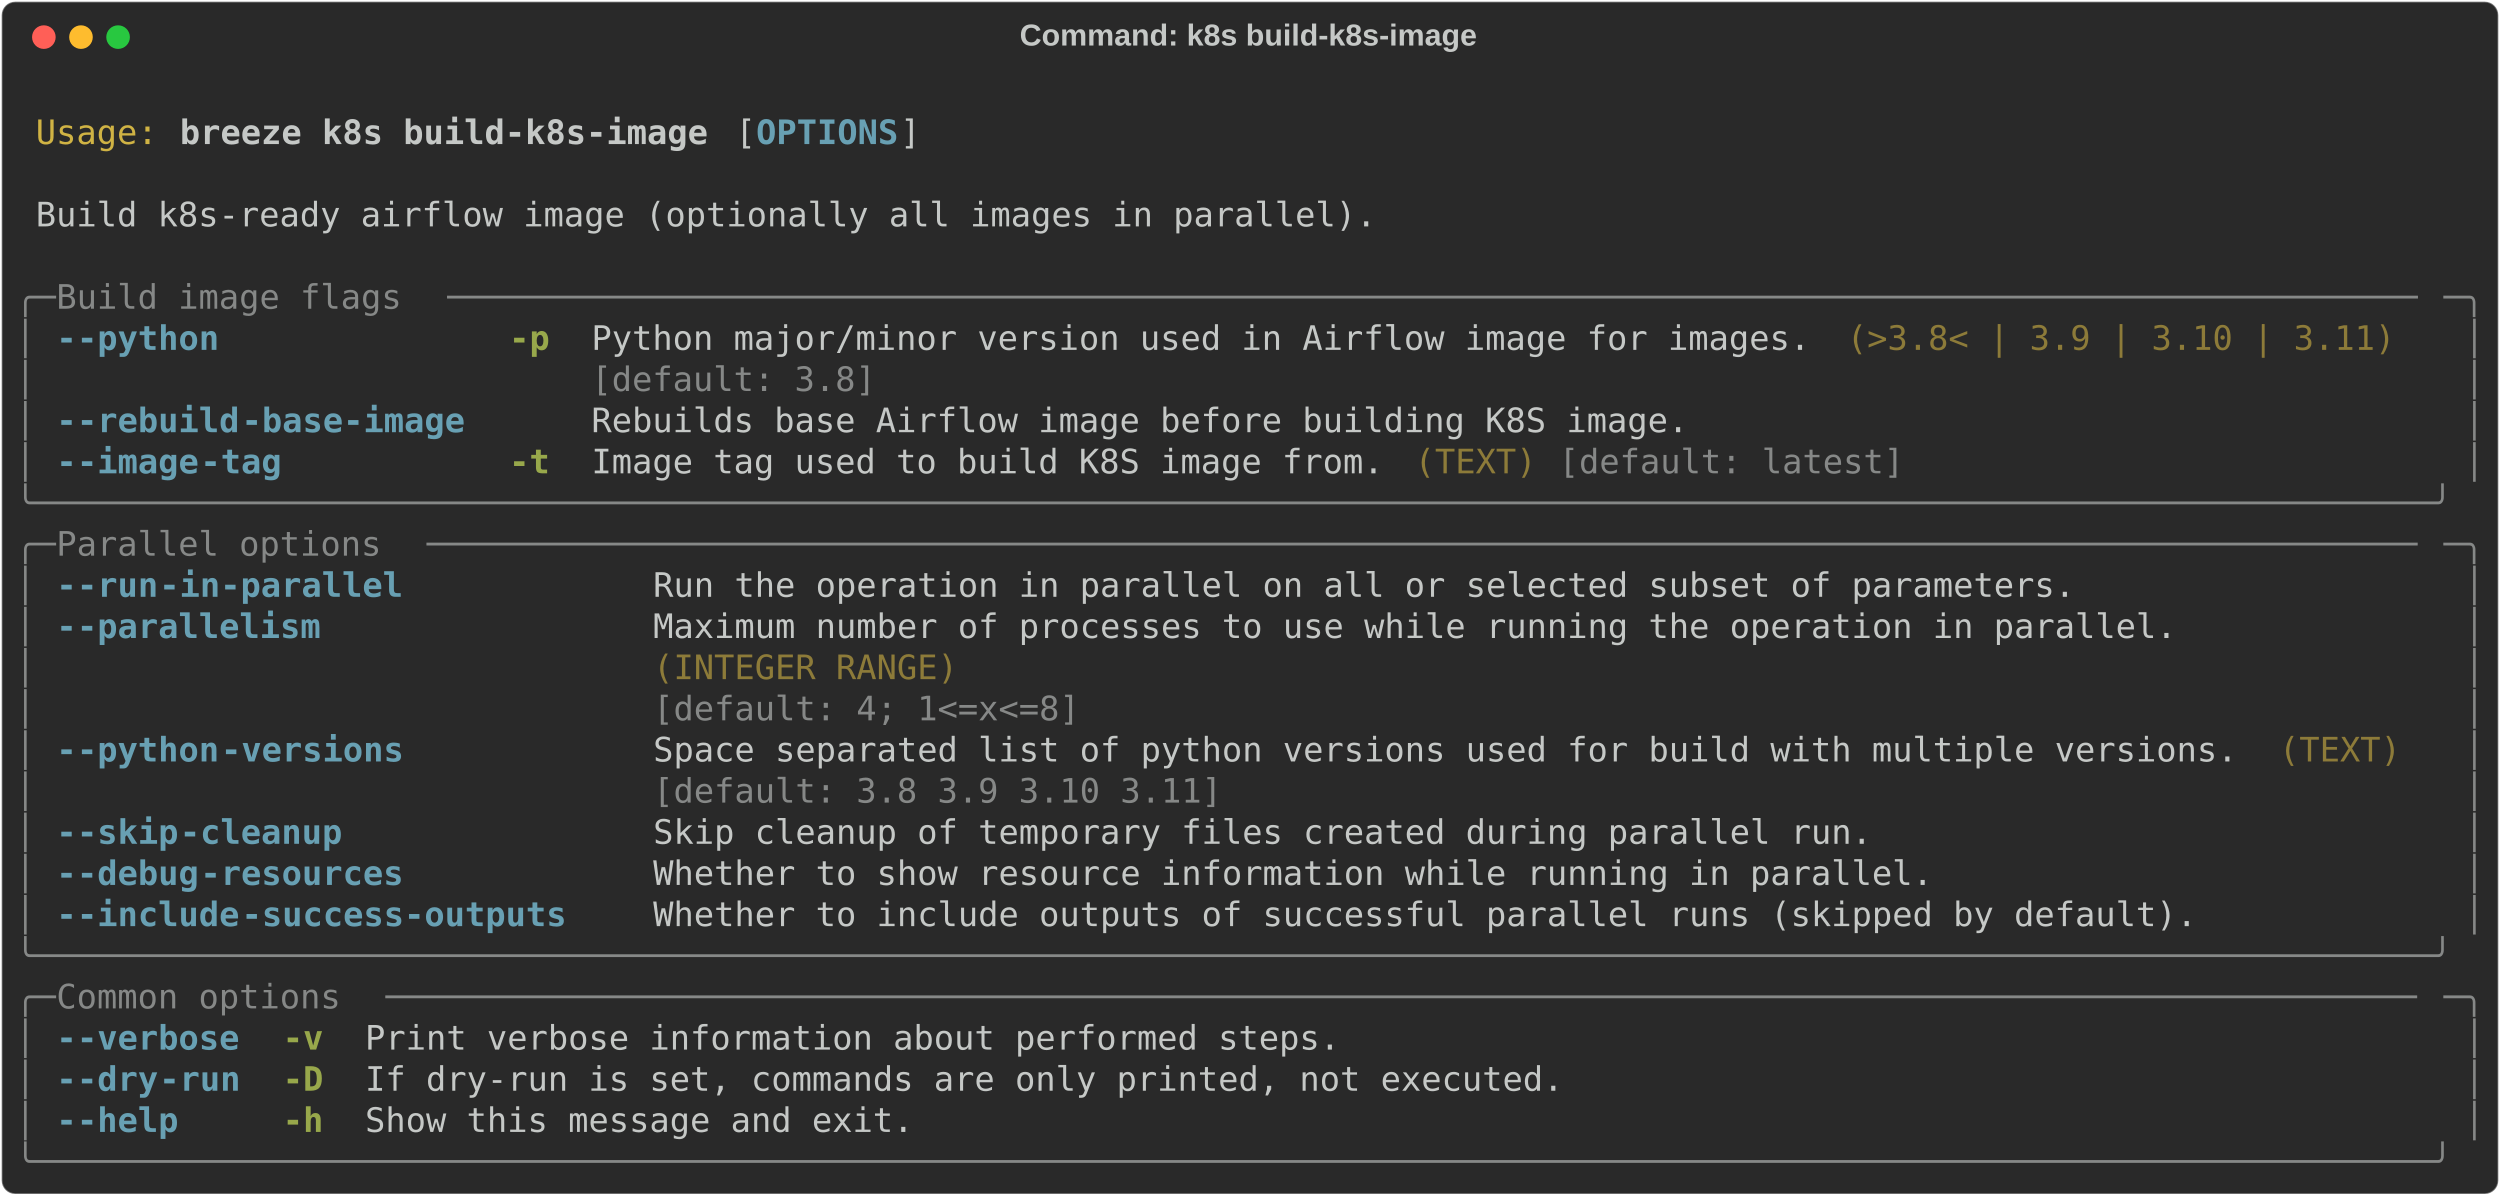
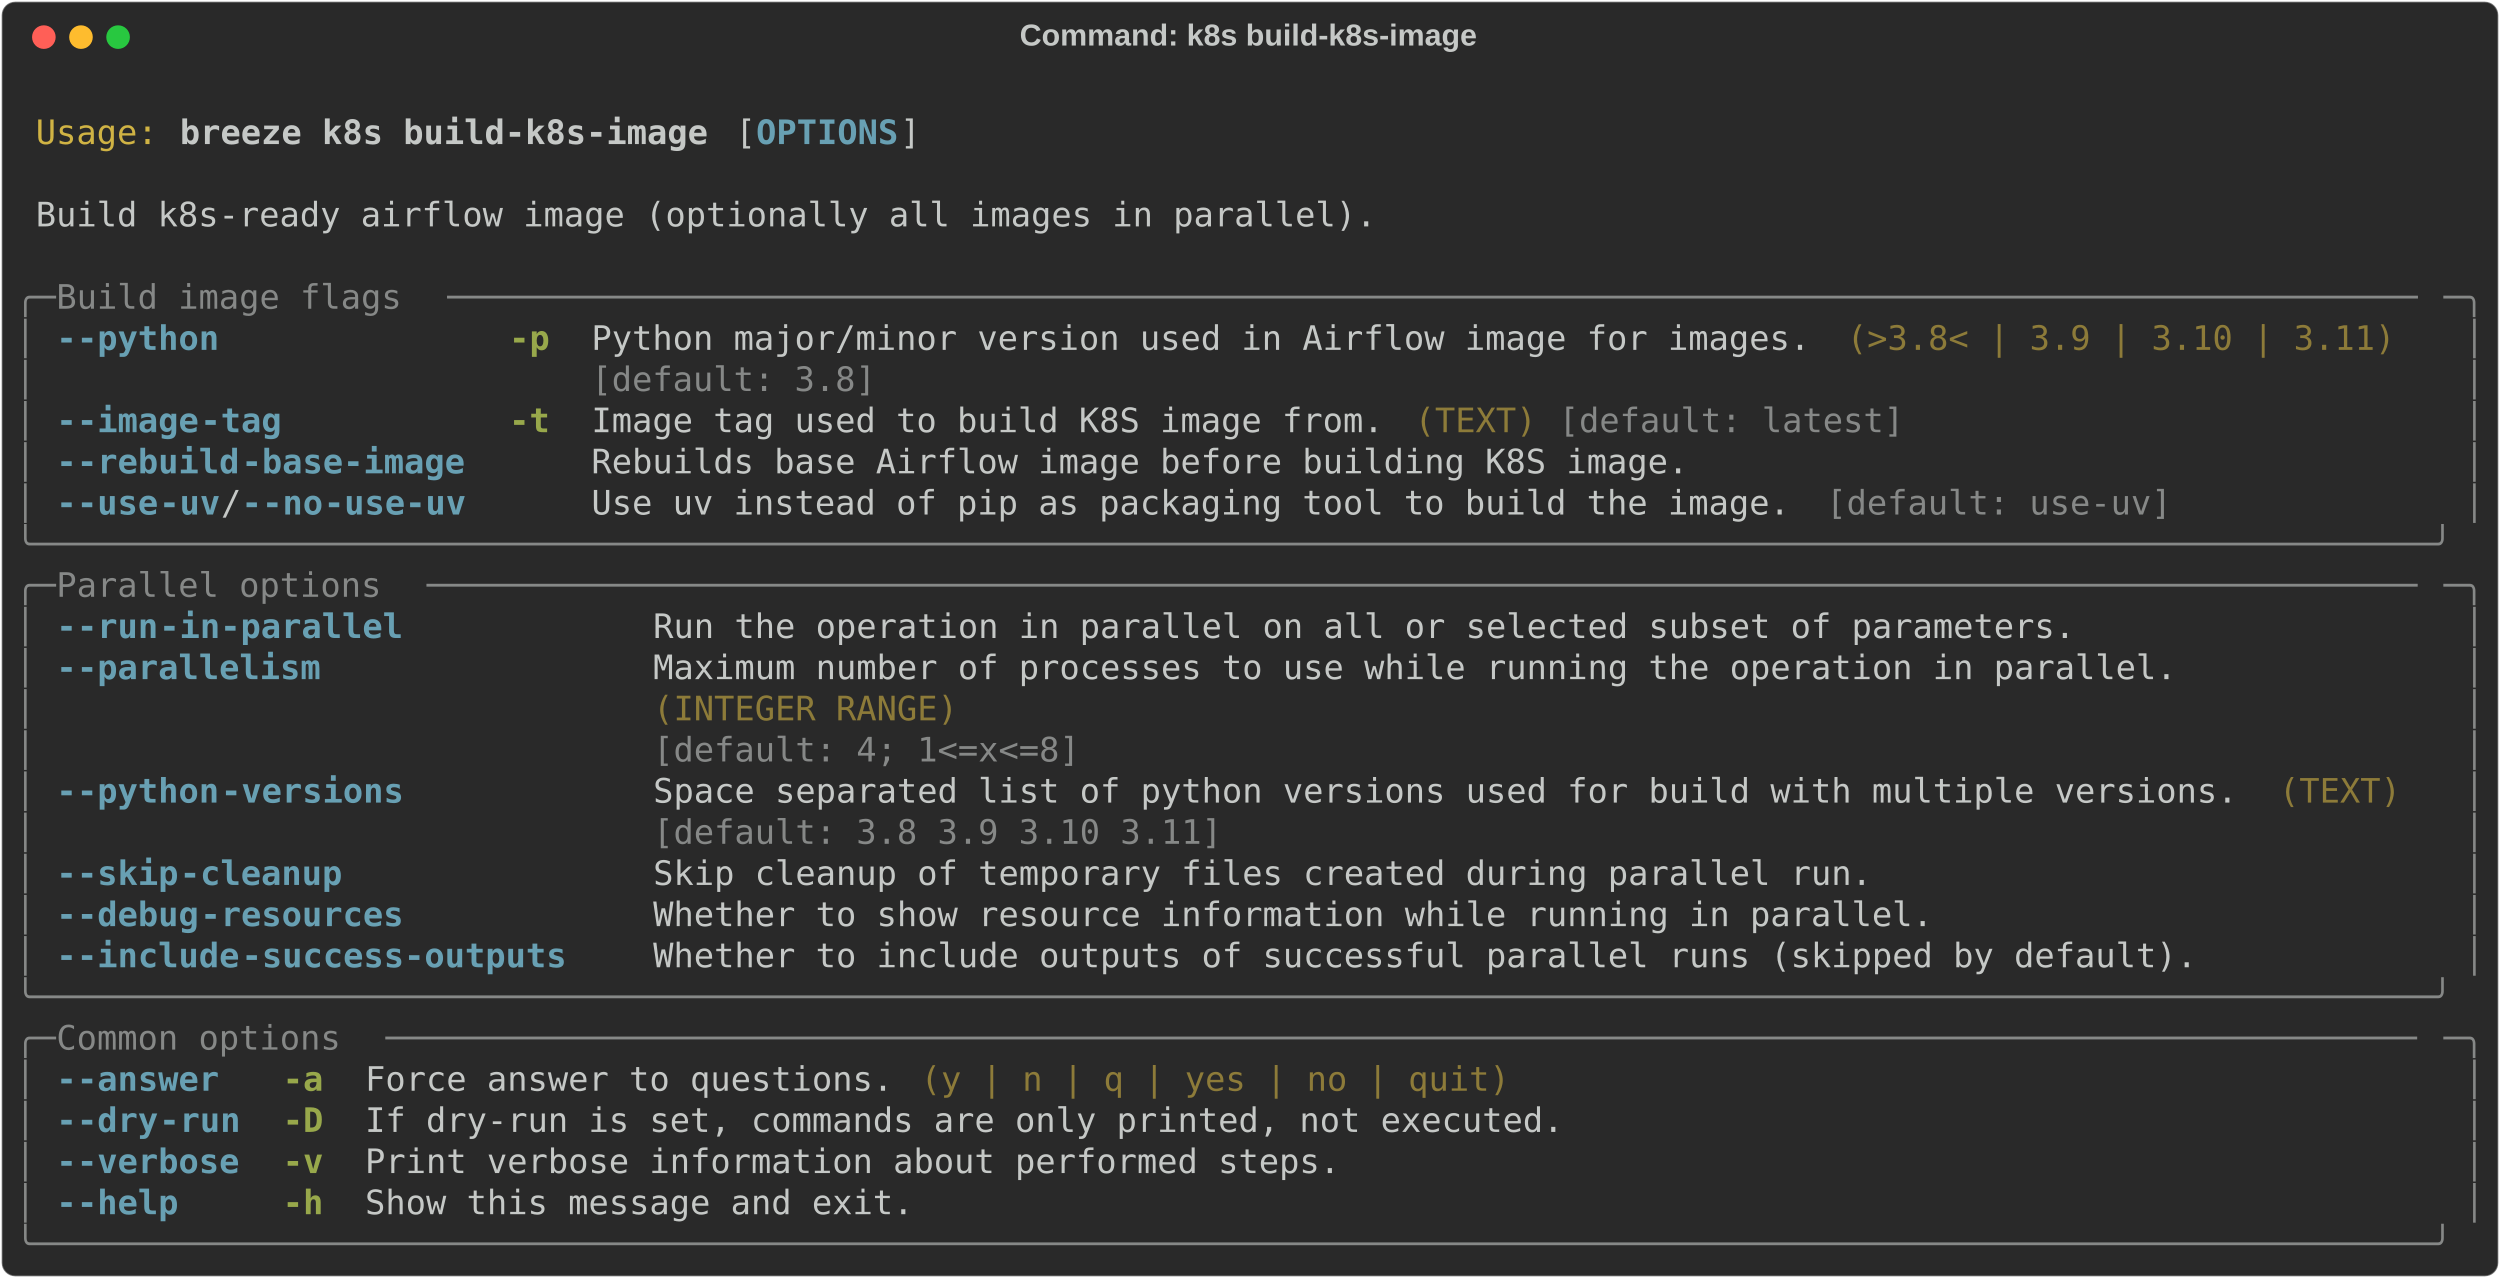
- <svg xmlns="http://www.w3.org/2000/svg" class="rich-terminal" viewBox="0 0 1482 708.8">
+ <svg xmlns="http://www.w3.org/2000/svg" class="rich-terminal" viewBox="0 0 1482 757.6">
  <style>

    @font-face {
        font-family: "Fira Code";
        src: local("FiraCode-Regular"),
                url("https://cdnjs.cloudflare.com/ajax/libs/firacode/6.2.0/woff2/FiraCode-Regular.woff2") format("woff2"),
                url("https://cdnjs.cloudflare.com/ajax/libs/firacode/6.2.0/woff/FiraCode-Regular.woff") format("woff");
        font-style: normal;
        font-weight: 400;
    }
    @font-face {
        font-family: "Fira Code";
        src: local("FiraCode-Bold"),
                url("https://cdnjs.cloudflare.com/ajax/libs/firacode/6.2.0/woff2/FiraCode-Bold.woff2") format("woff2"),
                url("https://cdnjs.cloudflare.com/ajax/libs/firacode/6.2.0/woff/FiraCode-Bold.woff") format("woff");
        font-style: bold;
        font-weight: 700;
    }

    .breeze-k8s-build-k8s-image-matrix {
        font-family: Fira Code, monospace;
        font-size: 20px;
        line-height: 24.4px;
        font-variant-east-asian: full-width;
    }

    .breeze-k8s-build-k8s-image-title {
        font-size: 18px;
        font-weight: bold;
        font-family: arial;
    }

    .breeze-k8s-build-k8s-image-r1 { fill: #c5c8c6 }
.breeze-k8s-build-k8s-image-r2 { fill: #d0b344 }
.breeze-k8s-build-k8s-image-r3 { fill: #c5c8c6;font-weight: bold }
.breeze-k8s-build-k8s-image-r4 { fill: #68a0b3;font-weight: bold }
.breeze-k8s-build-k8s-image-r5 { fill: #868887 }
.breeze-k8s-build-k8s-image-r6 { fill: #98a84b;font-weight: bold }
.breeze-k8s-build-k8s-image-r7 { fill: #8d7b39 }
    </style>
  <defs>
    <clipPath id="breeze-k8s-build-k8s-image-clip-terminal">
-       <rect x="0" y="0" width="1463.0" height="657.8" />
+       <rect x="0" y="0" width="1463.0" height="706.6" />
    </clipPath>
    <clipPath id="breeze-k8s-build-k8s-image-line-0">
      <rect x="0" y="1.5" width="1464" height="24.65" />
    </clipPath>
    <clipPath id="breeze-k8s-build-k8s-image-line-1">
      <rect x="0" y="25.9" width="1464" height="24.65" />
    </clipPath>
    <clipPath id="breeze-k8s-build-k8s-image-line-2">
      <rect x="0" y="50.3" width="1464" height="24.65" />
    </clipPath>
    <clipPath id="breeze-k8s-build-k8s-image-line-3">
      <rect x="0" y="74.7" width="1464" height="24.65" />
    </clipPath>
    <clipPath id="breeze-k8s-build-k8s-image-line-4">
      <rect x="0" y="99.1" width="1464" height="24.65" />
    </clipPath>
    <clipPath id="breeze-k8s-build-k8s-image-line-5">
      <rect x="0" y="123.5" width="1464" height="24.65" />
    </clipPath>
    <clipPath id="breeze-k8s-build-k8s-image-line-6">
      <rect x="0" y="147.9" width="1464" height="24.65" />
    </clipPath>
    <clipPath id="breeze-k8s-build-k8s-image-line-7">
      <rect x="0" y="172.3" width="1464" height="24.65" />
    </clipPath>
    <clipPath id="breeze-k8s-build-k8s-image-line-8">
      <rect x="0" y="196.7" width="1464" height="24.65" />
    </clipPath>
    <clipPath id="breeze-k8s-build-k8s-image-line-9">
      <rect x="0" y="221.1" width="1464" height="24.65" />
    </clipPath>
    <clipPath id="breeze-k8s-build-k8s-image-line-10">
      <rect x="0" y="245.5" width="1464" height="24.65" />
    </clipPath>
    <clipPath id="breeze-k8s-build-k8s-image-line-11">
      <rect x="0" y="269.9" width="1464" height="24.65" />
    </clipPath>
    <clipPath id="breeze-k8s-build-k8s-image-line-12">
      <rect x="0" y="294.3" width="1464" height="24.65" />
    </clipPath>
    <clipPath id="breeze-k8s-build-k8s-image-line-13">
      <rect x="0" y="318.7" width="1464" height="24.65" />
    </clipPath>
    <clipPath id="breeze-k8s-build-k8s-image-line-14">
      <rect x="0" y="343.1" width="1464" height="24.65" />
    </clipPath>
    <clipPath id="breeze-k8s-build-k8s-image-line-15">
      <rect x="0" y="367.5" width="1464" height="24.65" />
    </clipPath>
    <clipPath id="breeze-k8s-build-k8s-image-line-16">
      <rect x="0" y="391.9" width="1464" height="24.65" />
    </clipPath>
    <clipPath id="breeze-k8s-build-k8s-image-line-17">
      <rect x="0" y="416.3" width="1464" height="24.65" />
    </clipPath>
    <clipPath id="breeze-k8s-build-k8s-image-line-18">
      <rect x="0" y="440.7" width="1464" height="24.65" />
    </clipPath>
    <clipPath id="breeze-k8s-build-k8s-image-line-19">
      <rect x="0" y="465.1" width="1464" height="24.65" />
    </clipPath>
    <clipPath id="breeze-k8s-build-k8s-image-line-20">
      <rect x="0" y="489.5" width="1464" height="24.65" />
    </clipPath>
    <clipPath id="breeze-k8s-build-k8s-image-line-21">
      <rect x="0" y="513.9" width="1464" height="24.65" />
    </clipPath>
    <clipPath id="breeze-k8s-build-k8s-image-line-22">
      <rect x="0" y="538.3" width="1464" height="24.65" />
    </clipPath>
    <clipPath id="breeze-k8s-build-k8s-image-line-23">
      <rect x="0" y="562.7" width="1464" height="24.65" />
    </clipPath>
    <clipPath id="breeze-k8s-build-k8s-image-line-24">
      <rect x="0" y="587.1" width="1464" height="24.65" />
    </clipPath>
    <clipPath id="breeze-k8s-build-k8s-image-line-25">
      <rect x="0" y="611.5" width="1464" height="24.65" />
    </clipPath>
+     <clipPath id="breeze-k8s-build-k8s-image-line-26">
+       <rect x="0" y="635.9" width="1464" height="24.65" />
+     </clipPath>
+     <clipPath id="breeze-k8s-build-k8s-image-line-27">
+       <rect x="0" y="660.3" width="1464" height="24.65" />
+     </clipPath>
  </defs>
-   <rect fill="#292929" stroke="rgba(255,255,255,0.35)" stroke-width="1" x="1" y="1" width="1480" height="706.8" rx="8" />
+   <rect fill="#292929" stroke="rgba(255,255,255,0.35)" stroke-width="1" x="1" y="1" width="1480" height="755.6" rx="8" />
  <text class="breeze-k8s-build-k8s-image-title" fill="#c5c8c6" text-anchor="middle" x="740" y="27">Command: k8s build-k8s-image</text>
  <g transform="translate(26,22)">
    <circle cx="0" cy="0" r="7" fill="#ff5f57" />
    <circle cx="22" cy="0" r="7" fill="#febc2e" />
    <circle cx="44" cy="0" r="7" fill="#28c840" />
  </g>
  <g transform="translate(9, 41)" clip-path="url(#breeze-k8s-build-k8s-image-clip-terminal)">
    <g class="breeze-k8s-build-k8s-image-matrix">
      <text class="breeze-k8s-build-k8s-image-r1" x="1464" y="20" textLength="12.2" clip-path="url(#breeze-k8s-build-k8s-image-line-0)">
</text>
      <text class="breeze-k8s-build-k8s-image-r2" x="12.2" y="44.4" textLength="73.2" clip-path="url(#breeze-k8s-build-k8s-image-line-1)">Usage:</text>
      <text class="breeze-k8s-build-k8s-image-r3" x="97.6" y="44.4" textLength="317.2" clip-path="url(#breeze-k8s-build-k8s-image-line-1)">breeze k8s build-k8s-image</text>
      <text class="breeze-k8s-build-k8s-image-r1" x="427" y="44.4" textLength="12.2" clip-path="url(#breeze-k8s-build-k8s-image-line-1)">[</text>
      <text class="breeze-k8s-build-k8s-image-r4" x="439.2" y="44.4" textLength="85.4" clip-path="url(#breeze-k8s-build-k8s-image-line-1)">OPTIONS</text>
      <text class="breeze-k8s-build-k8s-image-r1" x="524.6" y="44.4" textLength="12.2" clip-path="url(#breeze-k8s-build-k8s-image-line-1)">]</text>
      <text class="breeze-k8s-build-k8s-image-r1" x="1464" y="44.4" textLength="12.2" clip-path="url(#breeze-k8s-build-k8s-image-line-1)">
</text>
      <text class="breeze-k8s-build-k8s-image-r1" x="1464" y="68.8" textLength="12.2" clip-path="url(#breeze-k8s-build-k8s-image-line-2)">
</text>
      <text class="breeze-k8s-build-k8s-image-r1" x="12.2" y="93.2" textLength="805.2" clip-path="url(#breeze-k8s-build-k8s-image-line-3)">Build k8s-ready airflow image (optionally all images in parallel).</text>
      <text class="breeze-k8s-build-k8s-image-r1" x="1464" y="93.2" textLength="12.2" clip-path="url(#breeze-k8s-build-k8s-image-line-3)">
</text>
      <text class="breeze-k8s-build-k8s-image-r1" x="1464" y="117.6" textLength="12.2" clip-path="url(#breeze-k8s-build-k8s-image-line-4)">
</text>
      <text class="breeze-k8s-build-k8s-image-r5" x="0" y="142" textLength="24.4" clip-path="url(#breeze-k8s-build-k8s-image-line-5)">╭─</text>
      <text class="breeze-k8s-build-k8s-image-r5" x="24.4" y="142" textLength="231.8" clip-path="url(#breeze-k8s-build-k8s-image-line-5)"> Build image flags </text>
      <text class="breeze-k8s-build-k8s-image-r5" x="256.2" y="142" textLength="1183.4" clip-path="url(#breeze-k8s-build-k8s-image-line-5)">─────────────────────────────────────────────────────────────────────────────────────────────────</text>
      <text class="breeze-k8s-build-k8s-image-r5" x="1439.6" y="142" textLength="24.4" clip-path="url(#breeze-k8s-build-k8s-image-line-5)">─╮</text>
      <text class="breeze-k8s-build-k8s-image-r1" x="1464" y="142" textLength="12.2" clip-path="url(#breeze-k8s-build-k8s-image-line-5)">
</text>
      <text class="breeze-k8s-build-k8s-image-r5" x="0" y="166.4" textLength="12.2" clip-path="url(#breeze-k8s-build-k8s-image-line-6)">│</text>
      <text class="breeze-k8s-build-k8s-image-r4" x="24.4" y="166.4" textLength="12.2" clip-path="url(#breeze-k8s-build-k8s-image-line-6)">-</text>
      <text class="breeze-k8s-build-k8s-image-r4" x="36.6" y="166.4" textLength="85.4" clip-path="url(#breeze-k8s-build-k8s-image-line-6)">-python</text>
      <text class="breeze-k8s-build-k8s-image-r6" x="292.8" y="166.4" textLength="24.4" clip-path="url(#breeze-k8s-build-k8s-image-line-6)">-p</text>
      <text class="breeze-k8s-build-k8s-image-r1" x="341.6" y="166.4" textLength="732" clip-path="url(#breeze-k8s-build-k8s-image-line-6)">Python major/minor version used in Airflow image for images.</text>
      <text class="breeze-k8s-build-k8s-image-r7" x="1085.8" y="166.4" textLength="329.4" clip-path="url(#breeze-k8s-build-k8s-image-line-6)">(&gt;3.8&lt; | 3.9 | 3.10 | 3.11)</text>
      <text class="breeze-k8s-build-k8s-image-r5" x="1451.8" y="166.4" textLength="12.2" clip-path="url(#breeze-k8s-build-k8s-image-line-6)">│</text>
      <text class="breeze-k8s-build-k8s-image-r1" x="1464" y="166.4" textLength="12.2" clip-path="url(#breeze-k8s-build-k8s-image-line-6)">
</text>
      <text class="breeze-k8s-build-k8s-image-r5" x="0" y="190.8" textLength="12.2" clip-path="url(#breeze-k8s-build-k8s-image-line-7)">│</text>
      <text class="breeze-k8s-build-k8s-image-r5" x="341.6" y="190.8" textLength="732" clip-path="url(#breeze-k8s-build-k8s-image-line-7)">[default: 3.8]                                              </text>
      <text class="breeze-k8s-build-k8s-image-r5" x="1451.8" y="190.8" textLength="12.2" clip-path="url(#breeze-k8s-build-k8s-image-line-7)">│</text>
      <text class="breeze-k8s-build-k8s-image-r1" x="1464" y="190.8" textLength="12.2" clip-path="url(#breeze-k8s-build-k8s-image-line-7)">
</text>
      <text class="breeze-k8s-build-k8s-image-r5" x="0" y="215.2" textLength="12.2" clip-path="url(#breeze-k8s-build-k8s-image-line-8)">│</text>
      <text class="breeze-k8s-build-k8s-image-r4" x="24.4" y="215.2" textLength="12.2" clip-path="url(#breeze-k8s-build-k8s-image-line-8)">-</text>
-       <text class="breeze-k8s-build-k8s-image-r4" x="36.6" y="215.2" textLength="97.6" clip-path="url(#breeze-k8s-build-k8s-image-line-8)">-rebuild</text>
-       <text class="breeze-k8s-build-k8s-image-r4" x="134.2" y="215.2" textLength="134.2" clip-path="url(#breeze-k8s-build-k8s-image-line-8)">-base-image</text>
-       <text class="breeze-k8s-build-k8s-image-r1" x="341.6" y="215.2" textLength="658.8" clip-path="url(#breeze-k8s-build-k8s-image-line-8)">Rebuilds base Airflow image before building K8S image.</text>
+       <text class="breeze-k8s-build-k8s-image-r4" x="36.6" y="215.2" textLength="73.2" clip-path="url(#breeze-k8s-build-k8s-image-line-8)">-image</text>
+       <text class="breeze-k8s-build-k8s-image-r4" x="109.8" y="215.2" textLength="48.8" clip-path="url(#breeze-k8s-build-k8s-image-line-8)">-tag</text>
+       <text class="breeze-k8s-build-k8s-image-r6" x="292.8" y="215.2" textLength="24.4" clip-path="url(#breeze-k8s-build-k8s-image-line-8)">-t</text>
+       <text class="breeze-k8s-build-k8s-image-r1" x="341.6" y="215.2" textLength="475.8" clip-path="url(#breeze-k8s-build-k8s-image-line-8)">Image tag used to build K8S image from.</text>
+       <text class="breeze-k8s-build-k8s-image-r7" x="829.6" y="215.2" textLength="73.2" clip-path="url(#breeze-k8s-build-k8s-image-line-8)">(TEXT)</text>
+       <text class="breeze-k8s-build-k8s-image-r5" x="915" y="215.2" textLength="207.4" clip-path="url(#breeze-k8s-build-k8s-image-line-8)">[default: latest]</text>
      <text class="breeze-k8s-build-k8s-image-r5" x="1451.8" y="215.2" textLength="12.2" clip-path="url(#breeze-k8s-build-k8s-image-line-8)">│</text>
      <text class="breeze-k8s-build-k8s-image-r1" x="1464" y="215.2" textLength="12.2" clip-path="url(#breeze-k8s-build-k8s-image-line-8)">
</text>
      <text class="breeze-k8s-build-k8s-image-r5" x="0" y="239.6" textLength="12.2" clip-path="url(#breeze-k8s-build-k8s-image-line-9)">│</text>
      <text class="breeze-k8s-build-k8s-image-r4" x="24.4" y="239.6" textLength="12.2" clip-path="url(#breeze-k8s-build-k8s-image-line-9)">-</text>
-       <text class="breeze-k8s-build-k8s-image-r4" x="36.6" y="239.6" textLength="73.2" clip-path="url(#breeze-k8s-build-k8s-image-line-9)">-image</text>
-       <text class="breeze-k8s-build-k8s-image-r4" x="109.8" y="239.6" textLength="48.8" clip-path="url(#breeze-k8s-build-k8s-image-line-9)">-tag</text>
-       <text class="breeze-k8s-build-k8s-image-r6" x="292.8" y="239.6" textLength="24.4" clip-path="url(#breeze-k8s-build-k8s-image-line-9)">-t</text>
-       <text class="breeze-k8s-build-k8s-image-r1" x="341.6" y="239.6" textLength="475.8" clip-path="url(#breeze-k8s-build-k8s-image-line-9)">Image tag used to build K8S image from.</text>
-       <text class="breeze-k8s-build-k8s-image-r7" x="829.6" y="239.6" textLength="73.2" clip-path="url(#breeze-k8s-build-k8s-image-line-9)">(TEXT)</text>
-       <text class="breeze-k8s-build-k8s-image-r5" x="915" y="239.6" textLength="207.4" clip-path="url(#breeze-k8s-build-k8s-image-line-9)">[default: latest]</text>
+       <text class="breeze-k8s-build-k8s-image-r4" x="36.6" y="239.6" textLength="97.6" clip-path="url(#breeze-k8s-build-k8s-image-line-9)">-rebuild</text>
+       <text class="breeze-k8s-build-k8s-image-r4" x="134.2" y="239.6" textLength="134.2" clip-path="url(#breeze-k8s-build-k8s-image-line-9)">-base-image</text>
+       <text class="breeze-k8s-build-k8s-image-r1" x="341.6" y="239.6" textLength="658.8" clip-path="url(#breeze-k8s-build-k8s-image-line-9)">Rebuilds base Airflow image before building K8S image.</text>
      <text class="breeze-k8s-build-k8s-image-r5" x="1451.8" y="239.6" textLength="12.2" clip-path="url(#breeze-k8s-build-k8s-image-line-9)">│</text>
      <text class="breeze-k8s-build-k8s-image-r1" x="1464" y="239.6" textLength="12.2" clip-path="url(#breeze-k8s-build-k8s-image-line-9)">
</text>
-       <text class="breeze-k8s-build-k8s-image-r5" x="0" y="264" textLength="1464" clip-path="url(#breeze-k8s-build-k8s-image-line-10)">╰──────────────────────────────────────────────────────────────────────────────────────────────────────────────────────╯</text>
+       <text class="breeze-k8s-build-k8s-image-r5" x="0" y="264" textLength="12.2" clip-path="url(#breeze-k8s-build-k8s-image-line-10)">│</text>
+       <text class="breeze-k8s-build-k8s-image-r4" x="24.4" y="264" textLength="12.2" clip-path="url(#breeze-k8s-build-k8s-image-line-10)">-</text>
+       <text class="breeze-k8s-build-k8s-image-r4" x="36.6" y="264" textLength="48.8" clip-path="url(#breeze-k8s-build-k8s-image-line-10)">-use</text>
+       <text class="breeze-k8s-build-k8s-image-r4" x="85.4" y="264" textLength="36.6" clip-path="url(#breeze-k8s-build-k8s-image-line-10)">-uv</text>
+       <text class="breeze-k8s-build-k8s-image-r1" x="122" y="264" textLength="12.2" clip-path="url(#breeze-k8s-build-k8s-image-line-10)">/</text>
+       <text class="breeze-k8s-build-k8s-image-r4" x="134.2" y="264" textLength="12.2" clip-path="url(#breeze-k8s-build-k8s-image-line-10)">-</text>
+       <text class="breeze-k8s-build-k8s-image-r4" x="146.4" y="264" textLength="36.6" clip-path="url(#breeze-k8s-build-k8s-image-line-10)">-no</text>
+       <text class="breeze-k8s-build-k8s-image-r4" x="183" y="264" textLength="85.4" clip-path="url(#breeze-k8s-build-k8s-image-line-10)">-use-uv</text>
+       <text class="breeze-k8s-build-k8s-image-r1" x="341.6" y="264" textLength="719.8" clip-path="url(#breeze-k8s-build-k8s-image-line-10)">Use uv instead of pip as packaging tool to build the image.</text>
+       <text class="breeze-k8s-build-k8s-image-r5" x="1073.6" y="264" textLength="207.4" clip-path="url(#breeze-k8s-build-k8s-image-line-10)">[default: use-uv]</text>
+       <text class="breeze-k8s-build-k8s-image-r5" x="1451.8" y="264" textLength="12.2" clip-path="url(#breeze-k8s-build-k8s-image-line-10)">│</text>
      <text class="breeze-k8s-build-k8s-image-r1" x="1464" y="264" textLength="12.2" clip-path="url(#breeze-k8s-build-k8s-image-line-10)">
</text>
-       <text class="breeze-k8s-build-k8s-image-r5" x="0" y="288.4" textLength="24.4" clip-path="url(#breeze-k8s-build-k8s-image-line-11)">╭─</text>
-       <text class="breeze-k8s-build-k8s-image-r5" x="24.4" y="288.4" textLength="219.6" clip-path="url(#breeze-k8s-build-k8s-image-line-11)"> Parallel options </text>
-       <text class="breeze-k8s-build-k8s-image-r5" x="244" y="288.4" textLength="1195.6" clip-path="url(#breeze-k8s-build-k8s-image-line-11)">──────────────────────────────────────────────────────────────────────────────────────────────────</text>
-       <text class="breeze-k8s-build-k8s-image-r5" x="1439.6" y="288.4" textLength="24.4" clip-path="url(#breeze-k8s-build-k8s-image-line-11)">─╮</text>
+       <text class="breeze-k8s-build-k8s-image-r5" x="0" y="288.4" textLength="1464" clip-path="url(#breeze-k8s-build-k8s-image-line-11)">╰──────────────────────────────────────────────────────────────────────────────────────────────────────────────────────╯</text>
      <text class="breeze-k8s-build-k8s-image-r1" x="1464" y="288.4" textLength="12.2" clip-path="url(#breeze-k8s-build-k8s-image-line-11)">
</text>
-       <text class="breeze-k8s-build-k8s-image-r5" x="0" y="312.8" textLength="12.2" clip-path="url(#breeze-k8s-build-k8s-image-line-12)">│</text>
-       <text class="breeze-k8s-build-k8s-image-r4" x="24.4" y="312.8" textLength="12.2" clip-path="url(#breeze-k8s-build-k8s-image-line-12)">-</text>
-       <text class="breeze-k8s-build-k8s-image-r4" x="36.6" y="312.8" textLength="48.8" clip-path="url(#breeze-k8s-build-k8s-image-line-12)">-run</text>
-       <text class="breeze-k8s-build-k8s-image-r4" x="85.4" y="312.8" textLength="146.4" clip-path="url(#breeze-k8s-build-k8s-image-line-12)">-in-parallel</text>
-       <text class="breeze-k8s-build-k8s-image-r1" x="378.2" y="312.8" textLength="854" clip-path="url(#breeze-k8s-build-k8s-image-line-12)">Run the operation in parallel on all or selected subset of parameters.</text>
-       <text class="breeze-k8s-build-k8s-image-r5" x="1451.8" y="312.8" textLength="12.2" clip-path="url(#breeze-k8s-build-k8s-image-line-12)">│</text>
+       <text class="breeze-k8s-build-k8s-image-r5" x="0" y="312.8" textLength="24.4" clip-path="url(#breeze-k8s-build-k8s-image-line-12)">╭─</text>
+       <text class="breeze-k8s-build-k8s-image-r5" x="24.4" y="312.8" textLength="219.6" clip-path="url(#breeze-k8s-build-k8s-image-line-12)"> Parallel options </text>
+       <text class="breeze-k8s-build-k8s-image-r5" x="244" y="312.8" textLength="1195.6" clip-path="url(#breeze-k8s-build-k8s-image-line-12)">──────────────────────────────────────────────────────────────────────────────────────────────────</text>
+       <text class="breeze-k8s-build-k8s-image-r5" x="1439.6" y="312.8" textLength="24.4" clip-path="url(#breeze-k8s-build-k8s-image-line-12)">─╮</text>
      <text class="breeze-k8s-build-k8s-image-r1" x="1464" y="312.8" textLength="12.2" clip-path="url(#breeze-k8s-build-k8s-image-line-12)">
</text>
      <text class="breeze-k8s-build-k8s-image-r5" x="0" y="337.2" textLength="12.2" clip-path="url(#breeze-k8s-build-k8s-image-line-13)">│</text>
      <text class="breeze-k8s-build-k8s-image-r4" x="24.4" y="337.2" textLength="12.2" clip-path="url(#breeze-k8s-build-k8s-image-line-13)">-</text>
-       <text class="breeze-k8s-build-k8s-image-r4" x="36.6" y="337.2" textLength="146.4" clip-path="url(#breeze-k8s-build-k8s-image-line-13)">-parallelism</text>
-       <text class="breeze-k8s-build-k8s-image-r1" x="378.2" y="337.2" textLength="915" clip-path="url(#breeze-k8s-build-k8s-image-line-13)">Maximum number of processes to use while running the operation in parallel.</text>
+       <text class="breeze-k8s-build-k8s-image-r4" x="36.6" y="337.2" textLength="48.8" clip-path="url(#breeze-k8s-build-k8s-image-line-13)">-run</text>
+       <text class="breeze-k8s-build-k8s-image-r4" x="85.4" y="337.2" textLength="146.4" clip-path="url(#breeze-k8s-build-k8s-image-line-13)">-in-parallel</text>
+       <text class="breeze-k8s-build-k8s-image-r1" x="378.2" y="337.2" textLength="854" clip-path="url(#breeze-k8s-build-k8s-image-line-13)">Run the operation in parallel on all or selected subset of parameters.</text>
      <text class="breeze-k8s-build-k8s-image-r5" x="1451.8" y="337.2" textLength="12.2" clip-path="url(#breeze-k8s-build-k8s-image-line-13)">│</text>
      <text class="breeze-k8s-build-k8s-image-r1" x="1464" y="337.2" textLength="12.2" clip-path="url(#breeze-k8s-build-k8s-image-line-13)">
</text>
      <text class="breeze-k8s-build-k8s-image-r5" x="0" y="361.6" textLength="12.2" clip-path="url(#breeze-k8s-build-k8s-image-line-14)">│</text>
-       <text class="breeze-k8s-build-k8s-image-r7" x="378.2" y="361.6" textLength="915" clip-path="url(#breeze-k8s-build-k8s-image-line-14)">(INTEGER RANGE)                                                            </text>
+       <text class="breeze-k8s-build-k8s-image-r4" x="24.4" y="361.6" textLength="12.2" clip-path="url(#breeze-k8s-build-k8s-image-line-14)">-</text>
+       <text class="breeze-k8s-build-k8s-image-r4" x="36.6" y="361.6" textLength="146.4" clip-path="url(#breeze-k8s-build-k8s-image-line-14)">-parallelism</text>
+       <text class="breeze-k8s-build-k8s-image-r1" x="378.2" y="361.6" textLength="915" clip-path="url(#breeze-k8s-build-k8s-image-line-14)">Maximum number of processes to use while running the operation in parallel.</text>
      <text class="breeze-k8s-build-k8s-image-r5" x="1451.8" y="361.6" textLength="12.2" clip-path="url(#breeze-k8s-build-k8s-image-line-14)">│</text>
      <text class="breeze-k8s-build-k8s-image-r1" x="1464" y="361.6" textLength="12.2" clip-path="url(#breeze-k8s-build-k8s-image-line-14)">
</text>
      <text class="breeze-k8s-build-k8s-image-r5" x="0" y="386" textLength="12.2" clip-path="url(#breeze-k8s-build-k8s-image-line-15)">│</text>
-       <text class="breeze-k8s-build-k8s-image-r5" x="378.2" y="386" textLength="915" clip-path="url(#breeze-k8s-build-k8s-image-line-15)">[default: 4; 1&lt;=x&lt;=8]                                                      </text>
+       <text class="breeze-k8s-build-k8s-image-r7" x="378.2" y="386" textLength="915" clip-path="url(#breeze-k8s-build-k8s-image-line-15)">(INTEGER RANGE)                                                            </text>
      <text class="breeze-k8s-build-k8s-image-r5" x="1451.8" y="386" textLength="12.2" clip-path="url(#breeze-k8s-build-k8s-image-line-15)">│</text>
      <text class="breeze-k8s-build-k8s-image-r1" x="1464" y="386" textLength="12.2" clip-path="url(#breeze-k8s-build-k8s-image-line-15)">
</text>
      <text class="breeze-k8s-build-k8s-image-r5" x="0" y="410.4" textLength="12.2" clip-path="url(#breeze-k8s-build-k8s-image-line-16)">│</text>
-       <text class="breeze-k8s-build-k8s-image-r4" x="24.4" y="410.4" textLength="12.2" clip-path="url(#breeze-k8s-build-k8s-image-line-16)">-</text>
-       <text class="breeze-k8s-build-k8s-image-r4" x="36.6" y="410.4" textLength="85.4" clip-path="url(#breeze-k8s-build-k8s-image-line-16)">-python</text>
-       <text class="breeze-k8s-build-k8s-image-r4" x="122" y="410.4" textLength="109.8" clip-path="url(#breeze-k8s-build-k8s-image-line-16)">-versions</text>
-       <text class="breeze-k8s-build-k8s-image-r1" x="378.2" y="410.4" textLength="951.6" clip-path="url(#breeze-k8s-build-k8s-image-line-16)">Space separated list of python versions used for build with multiple versions.</text>
-       <text class="breeze-k8s-build-k8s-image-r7" x="1342" y="410.4" textLength="73.2" clip-path="url(#breeze-k8s-build-k8s-image-line-16)">(TEXT)</text>
+       <text class="breeze-k8s-build-k8s-image-r5" x="378.2" y="410.4" textLength="915" clip-path="url(#breeze-k8s-build-k8s-image-line-16)">[default: 4; 1&lt;=x&lt;=8]                                                      </text>
      <text class="breeze-k8s-build-k8s-image-r5" x="1451.8" y="410.4" textLength="12.2" clip-path="url(#breeze-k8s-build-k8s-image-line-16)">│</text>
      <text class="breeze-k8s-build-k8s-image-r1" x="1464" y="410.4" textLength="12.2" clip-path="url(#breeze-k8s-build-k8s-image-line-16)">
</text>
      <text class="breeze-k8s-build-k8s-image-r5" x="0" y="434.8" textLength="12.2" clip-path="url(#breeze-k8s-build-k8s-image-line-17)">│</text>
-       <text class="breeze-k8s-build-k8s-image-r5" x="378.2" y="434.8" textLength="951.6" clip-path="url(#breeze-k8s-build-k8s-image-line-17)">[default: 3.8 3.9 3.10 3.11]                                                  </text>
+       <text class="breeze-k8s-build-k8s-image-r4" x="24.4" y="434.8" textLength="12.2" clip-path="url(#breeze-k8s-build-k8s-image-line-17)">-</text>
+       <text class="breeze-k8s-build-k8s-image-r4" x="36.6" y="434.8" textLength="85.4" clip-path="url(#breeze-k8s-build-k8s-image-line-17)">-python</text>
+       <text class="breeze-k8s-build-k8s-image-r4" x="122" y="434.8" textLength="109.8" clip-path="url(#breeze-k8s-build-k8s-image-line-17)">-versions</text>
+       <text class="breeze-k8s-build-k8s-image-r1" x="378.2" y="434.8" textLength="951.6" clip-path="url(#breeze-k8s-build-k8s-image-line-17)">Space separated list of python versions used for build with multiple versions.</text>
+       <text class="breeze-k8s-build-k8s-image-r7" x="1342" y="434.8" textLength="73.2" clip-path="url(#breeze-k8s-build-k8s-image-line-17)">(TEXT)</text>
      <text class="breeze-k8s-build-k8s-image-r5" x="1451.8" y="434.8" textLength="12.2" clip-path="url(#breeze-k8s-build-k8s-image-line-17)">│</text>
      <text class="breeze-k8s-build-k8s-image-r1" x="1464" y="434.8" textLength="12.2" clip-path="url(#breeze-k8s-build-k8s-image-line-17)">
</text>
      <text class="breeze-k8s-build-k8s-image-r5" x="0" y="459.2" textLength="12.2" clip-path="url(#breeze-k8s-build-k8s-image-line-18)">│</text>
-       <text class="breeze-k8s-build-k8s-image-r4" x="24.4" y="459.2" textLength="12.2" clip-path="url(#breeze-k8s-build-k8s-image-line-18)">-</text>
-       <text class="breeze-k8s-build-k8s-image-r4" x="36.6" y="459.2" textLength="61" clip-path="url(#breeze-k8s-build-k8s-image-line-18)">-skip</text>
-       <text class="breeze-k8s-build-k8s-image-r4" x="97.6" y="459.2" textLength="97.6" clip-path="url(#breeze-k8s-build-k8s-image-line-18)">-cleanup</text>
-       <text class="breeze-k8s-build-k8s-image-r1" x="378.2" y="459.2" textLength="732" clip-path="url(#breeze-k8s-build-k8s-image-line-18)">Skip cleanup of temporary files created during parallel run.</text>
+       <text class="breeze-k8s-build-k8s-image-r5" x="378.2" y="459.2" textLength="951.6" clip-path="url(#breeze-k8s-build-k8s-image-line-18)">[default: 3.8 3.9 3.10 3.11]                                                  </text>
      <text class="breeze-k8s-build-k8s-image-r5" x="1451.8" y="459.2" textLength="12.2" clip-path="url(#breeze-k8s-build-k8s-image-line-18)">│</text>
      <text class="breeze-k8s-build-k8s-image-r1" x="1464" y="459.2" textLength="12.2" clip-path="url(#breeze-k8s-build-k8s-image-line-18)">
</text>
      <text class="breeze-k8s-build-k8s-image-r5" x="0" y="483.6" textLength="12.2" clip-path="url(#breeze-k8s-build-k8s-image-line-19)">│</text>
      <text class="breeze-k8s-build-k8s-image-r4" x="24.4" y="483.6" textLength="12.2" clip-path="url(#breeze-k8s-build-k8s-image-line-19)">-</text>
-       <text class="breeze-k8s-build-k8s-image-r4" x="36.6" y="483.6" textLength="73.2" clip-path="url(#breeze-k8s-build-k8s-image-line-19)">-debug</text>
-       <text class="breeze-k8s-build-k8s-image-r4" x="109.8" y="483.6" textLength="122" clip-path="url(#breeze-k8s-build-k8s-image-line-19)">-resources</text>
-       <text class="breeze-k8s-build-k8s-image-r1" x="378.2" y="483.6" textLength="768.6" clip-path="url(#breeze-k8s-build-k8s-image-line-19)">Whether to show resource information while running in parallel.</text>
+       <text class="breeze-k8s-build-k8s-image-r4" x="36.6" y="483.6" textLength="61" clip-path="url(#breeze-k8s-build-k8s-image-line-19)">-skip</text>
+       <text class="breeze-k8s-build-k8s-image-r4" x="97.6" y="483.6" textLength="97.6" clip-path="url(#breeze-k8s-build-k8s-image-line-19)">-cleanup</text>
+       <text class="breeze-k8s-build-k8s-image-r1" x="378.2" y="483.6" textLength="732" clip-path="url(#breeze-k8s-build-k8s-image-line-19)">Skip cleanup of temporary files created during parallel run.</text>
      <text class="breeze-k8s-build-k8s-image-r5" x="1451.8" y="483.6" textLength="12.2" clip-path="url(#breeze-k8s-build-k8s-image-line-19)">│</text>
      <text class="breeze-k8s-build-k8s-image-r1" x="1464" y="483.6" textLength="12.2" clip-path="url(#breeze-k8s-build-k8s-image-line-19)">
</text>
      <text class="breeze-k8s-build-k8s-image-r5" x="0" y="508" textLength="12.2" clip-path="url(#breeze-k8s-build-k8s-image-line-20)">│</text>
      <text class="breeze-k8s-build-k8s-image-r4" x="24.4" y="508" textLength="12.2" clip-path="url(#breeze-k8s-build-k8s-image-line-20)">-</text>
-       <text class="breeze-k8s-build-k8s-image-r4" x="36.6" y="508" textLength="97.6" clip-path="url(#breeze-k8s-build-k8s-image-line-20)">-include</text>
-       <text class="breeze-k8s-build-k8s-image-r4" x="134.2" y="508" textLength="195.2" clip-path="url(#breeze-k8s-build-k8s-image-line-20)">-success-outputs</text>
-       <text class="breeze-k8s-build-k8s-image-r1" x="378.2" y="508" textLength="927.2" clip-path="url(#breeze-k8s-build-k8s-image-line-20)">Whether to include outputs of successful parallel runs (skipped by default).</text>
+       <text class="breeze-k8s-build-k8s-image-r4" x="36.6" y="508" textLength="73.2" clip-path="url(#breeze-k8s-build-k8s-image-line-20)">-debug</text>
+       <text class="breeze-k8s-build-k8s-image-r4" x="109.8" y="508" textLength="122" clip-path="url(#breeze-k8s-build-k8s-image-line-20)">-resources</text>
+       <text class="breeze-k8s-build-k8s-image-r1" x="378.2" y="508" textLength="768.6" clip-path="url(#breeze-k8s-build-k8s-image-line-20)">Whether to show resource information while running in parallel.</text>
      <text class="breeze-k8s-build-k8s-image-r5" x="1451.8" y="508" textLength="12.2" clip-path="url(#breeze-k8s-build-k8s-image-line-20)">│</text>
      <text class="breeze-k8s-build-k8s-image-r1" x="1464" y="508" textLength="12.2" clip-path="url(#breeze-k8s-build-k8s-image-line-20)">
</text>
-       <text class="breeze-k8s-build-k8s-image-r5" x="0" y="532.4" textLength="1464" clip-path="url(#breeze-k8s-build-k8s-image-line-21)">╰──────────────────────────────────────────────────────────────────────────────────────────────────────────────────────╯</text>
+       <text class="breeze-k8s-build-k8s-image-r5" x="0" y="532.4" textLength="12.2" clip-path="url(#breeze-k8s-build-k8s-image-line-21)">│</text>
+       <text class="breeze-k8s-build-k8s-image-r4" x="24.4" y="532.4" textLength="12.2" clip-path="url(#breeze-k8s-build-k8s-image-line-21)">-</text>
+       <text class="breeze-k8s-build-k8s-image-r4" x="36.6" y="532.4" textLength="97.6" clip-path="url(#breeze-k8s-build-k8s-image-line-21)">-include</text>
+       <text class="breeze-k8s-build-k8s-image-r4" x="134.2" y="532.4" textLength="195.2" clip-path="url(#breeze-k8s-build-k8s-image-line-21)">-success-outputs</text>
+       <text class="breeze-k8s-build-k8s-image-r1" x="378.2" y="532.4" textLength="927.2" clip-path="url(#breeze-k8s-build-k8s-image-line-21)">Whether to include outputs of successful parallel runs (skipped by default).</text>
+       <text class="breeze-k8s-build-k8s-image-r5" x="1451.8" y="532.4" textLength="12.2" clip-path="url(#breeze-k8s-build-k8s-image-line-21)">│</text>
      <text class="breeze-k8s-build-k8s-image-r1" x="1464" y="532.4" textLength="12.2" clip-path="url(#breeze-k8s-build-k8s-image-line-21)">
</text>
-       <text class="breeze-k8s-build-k8s-image-r5" x="0" y="556.8" textLength="24.4" clip-path="url(#breeze-k8s-build-k8s-image-line-22)">╭─</text>
-       <text class="breeze-k8s-build-k8s-image-r5" x="24.4" y="556.8" textLength="195.2" clip-path="url(#breeze-k8s-build-k8s-image-line-22)"> Common options </text>
-       <text class="breeze-k8s-build-k8s-image-r5" x="219.6" y="556.8" textLength="1220" clip-path="url(#breeze-k8s-build-k8s-image-line-22)">────────────────────────────────────────────────────────────────────────────────────────────────────</text>
-       <text class="breeze-k8s-build-k8s-image-r5" x="1439.6" y="556.8" textLength="24.4" clip-path="url(#breeze-k8s-build-k8s-image-line-22)">─╮</text>
+       <text class="breeze-k8s-build-k8s-image-r5" x="0" y="556.8" textLength="1464" clip-path="url(#breeze-k8s-build-k8s-image-line-22)">╰──────────────────────────────────────────────────────────────────────────────────────────────────────────────────────╯</text>
      <text class="breeze-k8s-build-k8s-image-r1" x="1464" y="556.8" textLength="12.2" clip-path="url(#breeze-k8s-build-k8s-image-line-22)">
</text>
-       <text class="breeze-k8s-build-k8s-image-r5" x="0" y="581.2" textLength="12.2" clip-path="url(#breeze-k8s-build-k8s-image-line-23)">│</text>
-       <text class="breeze-k8s-build-k8s-image-r4" x="24.4" y="581.2" textLength="12.2" clip-path="url(#breeze-k8s-build-k8s-image-line-23)">-</text>
-       <text class="breeze-k8s-build-k8s-image-r4" x="36.6" y="581.2" textLength="97.6" clip-path="url(#breeze-k8s-build-k8s-image-line-23)">-verbose</text>
-       <text class="breeze-k8s-build-k8s-image-r6" x="158.6" y="581.2" textLength="24.4" clip-path="url(#breeze-k8s-build-k8s-image-line-23)">-v</text>
-       <text class="breeze-k8s-build-k8s-image-r1" x="207.4" y="581.2" textLength="585.6" clip-path="url(#breeze-k8s-build-k8s-image-line-23)">Print verbose information about performed steps.</text>
-       <text class="breeze-k8s-build-k8s-image-r5" x="1451.8" y="581.2" textLength="12.2" clip-path="url(#breeze-k8s-build-k8s-image-line-23)">│</text>
+       <text class="breeze-k8s-build-k8s-image-r5" x="0" y="581.2" textLength="24.4" clip-path="url(#breeze-k8s-build-k8s-image-line-23)">╭─</text>
+       <text class="breeze-k8s-build-k8s-image-r5" x="24.4" y="581.2" textLength="195.2" clip-path="url(#breeze-k8s-build-k8s-image-line-23)"> Common options </text>
+       <text class="breeze-k8s-build-k8s-image-r5" x="219.6" y="581.2" textLength="1220" clip-path="url(#breeze-k8s-build-k8s-image-line-23)">────────────────────────────────────────────────────────────────────────────────────────────────────</text>
+       <text class="breeze-k8s-build-k8s-image-r5" x="1439.6" y="581.2" textLength="24.4" clip-path="url(#breeze-k8s-build-k8s-image-line-23)">─╮</text>
      <text class="breeze-k8s-build-k8s-image-r1" x="1464" y="581.2" textLength="12.2" clip-path="url(#breeze-k8s-build-k8s-image-line-23)">
</text>
      <text class="breeze-k8s-build-k8s-image-r5" x="0" y="605.6" textLength="12.2" clip-path="url(#breeze-k8s-build-k8s-image-line-24)">│</text>
      <text class="breeze-k8s-build-k8s-image-r4" x="24.4" y="605.6" textLength="12.2" clip-path="url(#breeze-k8s-build-k8s-image-line-24)">-</text>
-       <text class="breeze-k8s-build-k8s-image-r4" x="36.6" y="605.6" textLength="48.8" clip-path="url(#breeze-k8s-build-k8s-image-line-24)">-dry</text>
-       <text class="breeze-k8s-build-k8s-image-r4" x="85.4" y="605.6" textLength="48.8" clip-path="url(#breeze-k8s-build-k8s-image-line-24)">-run</text>
-       <text class="breeze-k8s-build-k8s-image-r6" x="158.6" y="605.6" textLength="24.4" clip-path="url(#breeze-k8s-build-k8s-image-line-24)">-D</text>
-       <text class="breeze-k8s-build-k8s-image-r1" x="207.4" y="605.6" textLength="719.8" clip-path="url(#breeze-k8s-build-k8s-image-line-24)">If dry-run is set, commands are only printed, not executed.</text>
+       <text class="breeze-k8s-build-k8s-image-r4" x="36.6" y="605.6" textLength="85.4" clip-path="url(#breeze-k8s-build-k8s-image-line-24)">-answer</text>
+       <text class="breeze-k8s-build-k8s-image-r6" x="158.6" y="605.6" textLength="24.4" clip-path="url(#breeze-k8s-build-k8s-image-line-24)">-a</text>
+       <text class="breeze-k8s-build-k8s-image-r1" x="207.4" y="605.6" textLength="317.2" clip-path="url(#breeze-k8s-build-k8s-image-line-24)">Force answer to questions.</text>
+       <text class="breeze-k8s-build-k8s-image-r7" x="536.8" y="605.6" textLength="353.8" clip-path="url(#breeze-k8s-build-k8s-image-line-24)">(y | n | q | yes | no | quit)</text>
      <text class="breeze-k8s-build-k8s-image-r5" x="1451.8" y="605.6" textLength="12.2" clip-path="url(#breeze-k8s-build-k8s-image-line-24)">│</text>
      <text class="breeze-k8s-build-k8s-image-r1" x="1464" y="605.6" textLength="12.2" clip-path="url(#breeze-k8s-build-k8s-image-line-24)">
</text>
      <text class="breeze-k8s-build-k8s-image-r5" x="0" y="630" textLength="12.2" clip-path="url(#breeze-k8s-build-k8s-image-line-25)">│</text>
      <text class="breeze-k8s-build-k8s-image-r4" x="24.4" y="630" textLength="12.2" clip-path="url(#breeze-k8s-build-k8s-image-line-25)">-</text>
-       <text class="breeze-k8s-build-k8s-image-r4" x="36.6" y="630" textLength="61" clip-path="url(#breeze-k8s-build-k8s-image-line-25)">-help</text>
-       <text class="breeze-k8s-build-k8s-image-r6" x="158.6" y="630" textLength="24.4" clip-path="url(#breeze-k8s-build-k8s-image-line-25)">-h</text>
-       <text class="breeze-k8s-build-k8s-image-r1" x="207.4" y="630" textLength="329.4" clip-path="url(#breeze-k8s-build-k8s-image-line-25)">Show this message and exit.</text>
+       <text class="breeze-k8s-build-k8s-image-r4" x="36.6" y="630" textLength="48.8" clip-path="url(#breeze-k8s-build-k8s-image-line-25)">-dry</text>
+       <text class="breeze-k8s-build-k8s-image-r4" x="85.4" y="630" textLength="48.8" clip-path="url(#breeze-k8s-build-k8s-image-line-25)">-run</text>
+       <text class="breeze-k8s-build-k8s-image-r6" x="158.6" y="630" textLength="24.4" clip-path="url(#breeze-k8s-build-k8s-image-line-25)">-D</text>
+       <text class="breeze-k8s-build-k8s-image-r1" x="207.4" y="630" textLength="719.8" clip-path="url(#breeze-k8s-build-k8s-image-line-25)">If dry-run is set, commands are only printed, not executed.</text>
      <text class="breeze-k8s-build-k8s-image-r5" x="1451.8" y="630" textLength="12.2" clip-path="url(#breeze-k8s-build-k8s-image-line-25)">│</text>
      <text class="breeze-k8s-build-k8s-image-r1" x="1464" y="630" textLength="12.2" clip-path="url(#breeze-k8s-build-k8s-image-line-25)">
</text>
-       <text class="breeze-k8s-build-k8s-image-r5" x="0" y="654.4" textLength="1464" clip-path="url(#breeze-k8s-build-k8s-image-line-26)">╰──────────────────────────────────────────────────────────────────────────────────────────────────────────────────────╯</text>
+       <text class="breeze-k8s-build-k8s-image-r5" x="0" y="654.4" textLength="12.2" clip-path="url(#breeze-k8s-build-k8s-image-line-26)">│</text>
+       <text class="breeze-k8s-build-k8s-image-r4" x="24.4" y="654.4" textLength="12.2" clip-path="url(#breeze-k8s-build-k8s-image-line-26)">-</text>
+       <text class="breeze-k8s-build-k8s-image-r4" x="36.6" y="654.4" textLength="97.6" clip-path="url(#breeze-k8s-build-k8s-image-line-26)">-verbose</text>
+       <text class="breeze-k8s-build-k8s-image-r6" x="158.6" y="654.4" textLength="24.4" clip-path="url(#breeze-k8s-build-k8s-image-line-26)">-v</text>
+       <text class="breeze-k8s-build-k8s-image-r1" x="207.4" y="654.4" textLength="585.6" clip-path="url(#breeze-k8s-build-k8s-image-line-26)">Print verbose information about performed steps.</text>
+       <text class="breeze-k8s-build-k8s-image-r5" x="1451.8" y="654.4" textLength="12.2" clip-path="url(#breeze-k8s-build-k8s-image-line-26)">│</text>
      <text class="breeze-k8s-build-k8s-image-r1" x="1464" y="654.4" textLength="12.2" clip-path="url(#breeze-k8s-build-k8s-image-line-26)">
+ </text>
+       <text class="breeze-k8s-build-k8s-image-r5" x="0" y="678.8" textLength="12.2" clip-path="url(#breeze-k8s-build-k8s-image-line-27)">│</text>
+       <text class="breeze-k8s-build-k8s-image-r4" x="24.4" y="678.8" textLength="12.2" clip-path="url(#breeze-k8s-build-k8s-image-line-27)">-</text>
+       <text class="breeze-k8s-build-k8s-image-r4" x="36.6" y="678.8" textLength="61" clip-path="url(#breeze-k8s-build-k8s-image-line-27)">-help</text>
+       <text class="breeze-k8s-build-k8s-image-r6" x="158.6" y="678.8" textLength="24.4" clip-path="url(#breeze-k8s-build-k8s-image-line-27)">-h</text>
+       <text class="breeze-k8s-build-k8s-image-r1" x="207.4" y="678.8" textLength="329.4" clip-path="url(#breeze-k8s-build-k8s-image-line-27)">Show this message and exit.</text>
+       <text class="breeze-k8s-build-k8s-image-r5" x="1451.8" y="678.8" textLength="12.2" clip-path="url(#breeze-k8s-build-k8s-image-line-27)">│</text>
+       <text class="breeze-k8s-build-k8s-image-r1" x="1464" y="678.8" textLength="12.2" clip-path="url(#breeze-k8s-build-k8s-image-line-27)">
+ </text>
+       <text class="breeze-k8s-build-k8s-image-r5" x="0" y="703.2" textLength="1464" clip-path="url(#breeze-k8s-build-k8s-image-line-28)">╰──────────────────────────────────────────────────────────────────────────────────────────────────────────────────────╯</text>
+       <text class="breeze-k8s-build-k8s-image-r1" x="1464" y="703.2" textLength="12.2" clip-path="url(#breeze-k8s-build-k8s-image-line-28)">
</text>
    </g>
  </g>
</svg>
